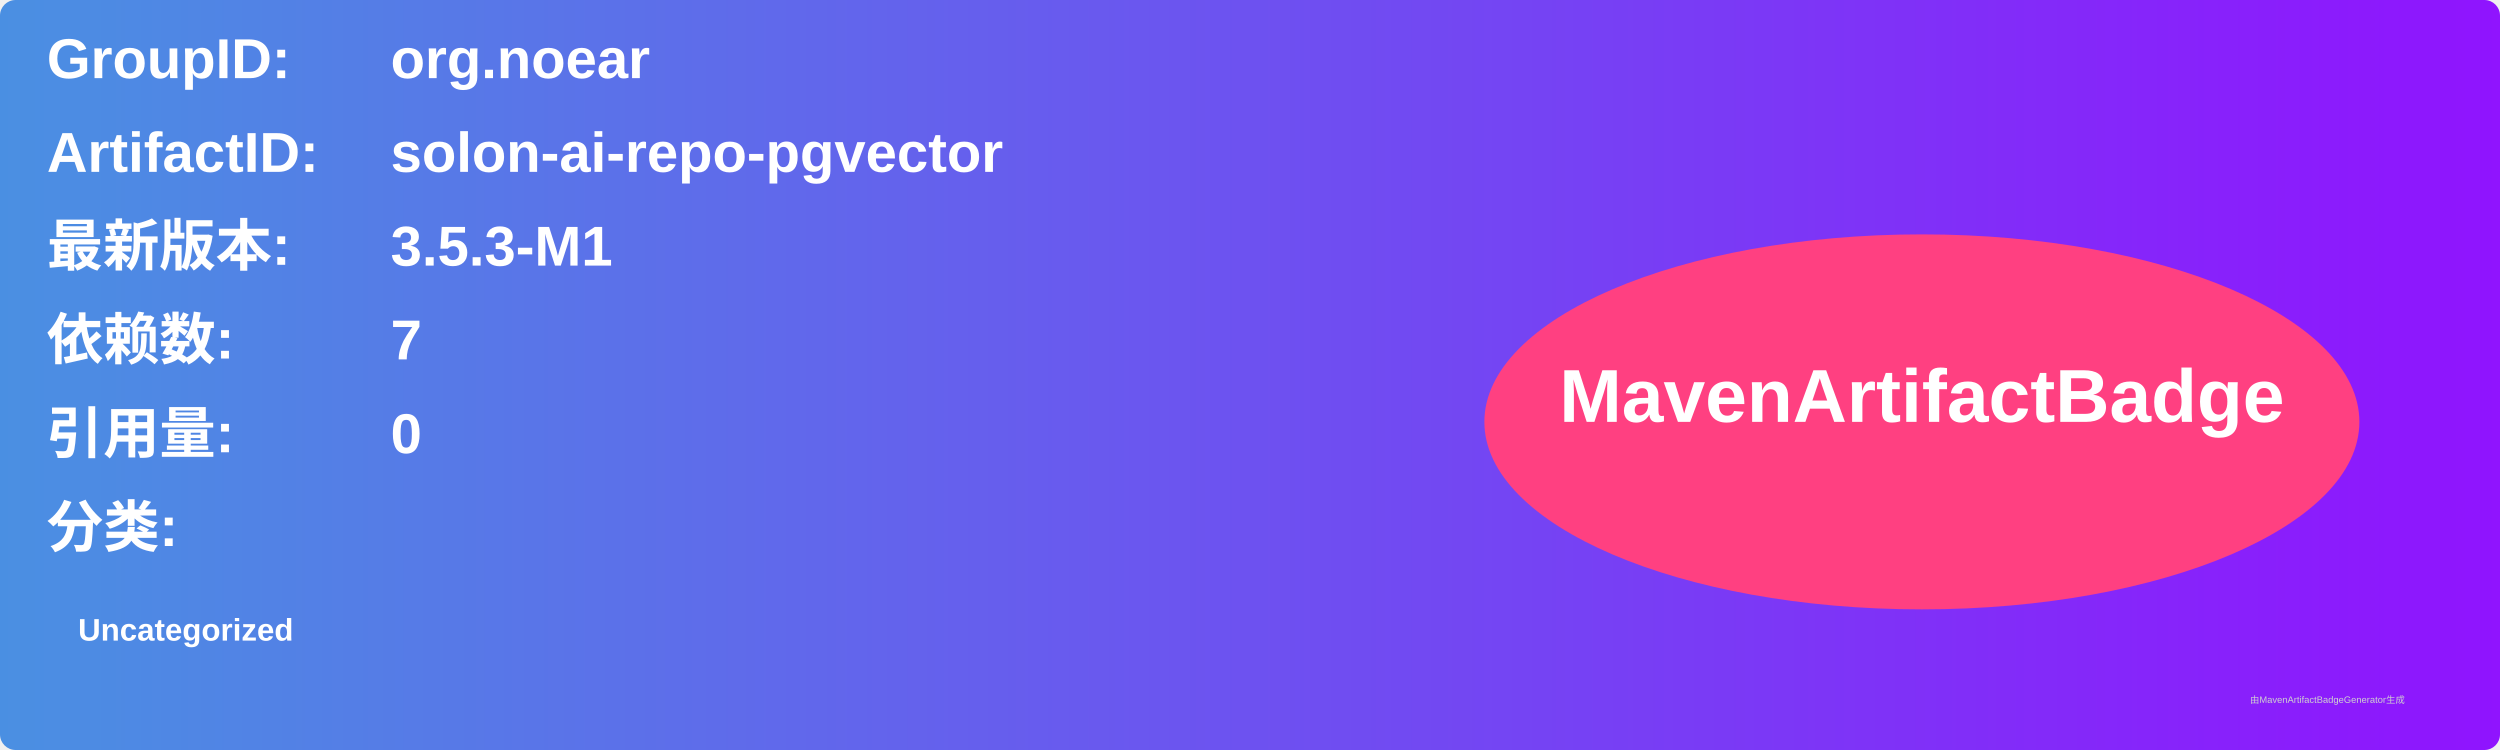
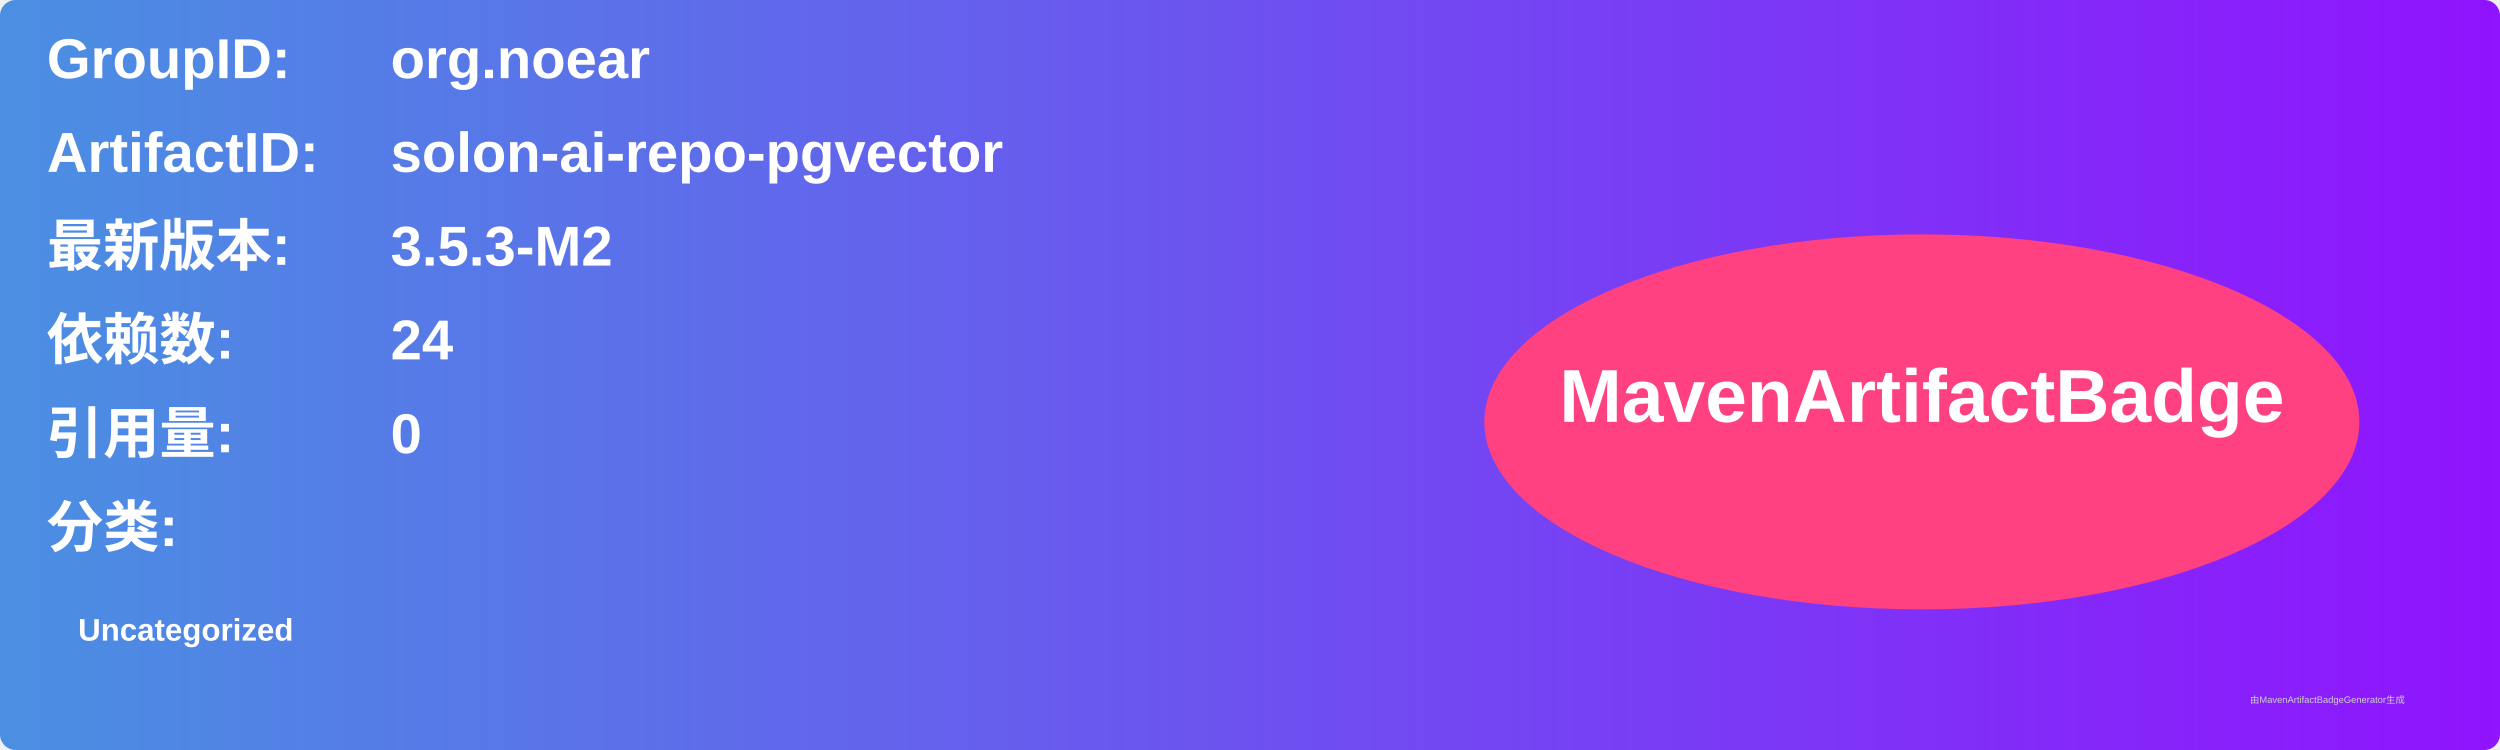
<svg xmlns="http://www.w3.org/2000/svg" width="800" height="240" viewBox="0 0 800 240">
  <linearGradient id="grad" x1="0%" y1="0%" x2="100%" y2="0%">
    <stop offset="0%" stop-color="#4a90e2" />
    <stop offset="100%" stop-color="#9013fe" />
  </linearGradient>
  <rect width="100%" height="100%" rx="5" ry="5" fill="url(#grad)" />
  <g transform="translate(15, 15)">
    <text x="0" y="10" font-family="Arial" font-size="18" fill="white" font-weight="bold" width="260">GroupID:</text>
    <text x="110" y="10" font-family="Arial" font-size="18" fill="white" font-weight="bold" width="460">org.noear</text>
    <text x="0" y="40" font-family="Arial" font-size="18" fill="white" font-weight="bold" width="260">ArtifactID:</text>
    <text x="110" y="40" font-family="Arial" font-size="18" fill="white" font-weight="bold" width="460">solon-ai-repo-pgvector</text>
    <text x="0" y="70" font-family="Arial" font-size="18" fill="white" font-weight="bold">最新版本:</text>
    <text x="110" y="70" font-family="Arial" font-size="18" fill="white" font-weight="bold">
-       <tspan font-weight="bold">3.5.3-M1</tspan>
+       <tspan font-weight="bold">3.5.3-M2</tspan>
    </text>
    <text x="0" y="100" font-family="Arial" font-size="18" fill="white" font-weight="bold">依赖数: </text>
    <text x="110" y="100" font-family="Arial" font-size="18" fill="white">
-       <tspan font-weight="bold">7</tspan>
+       <tspan font-weight="bold">24</tspan>
    </text>
    <text x="0" y="130" font-family="Arial" font-size="18" fill="white" font-weight="bold">引用量: </text>
    <text x="110" y="130" font-family="Arial" font-size="18" fill="white">
      <tspan font-weight="bold">0</tspan>
    </text>
    <text x="0" y="160" font-family="Arial" font-size="18" fill="white" font-weight="bold">分类:</text>
    <text x="10" y="190" font-family="Arial" font-size="10" fill="white">
      <tspan font-weight="bold">Uncategorized</tspan>
    </text>
    <ellipse cx="600" cy="120" rx="140" ry="60" fill="#ff4081" />
    <text x="600" y="120" text-anchor="middle" font-family="Arial" font-size="24" fill="white" font-weight="bold">MavenArtifactBadge</text>
  </g>
  <text x="720" y="225" font-family="Arial" font-size="3" fill="#d0d0d0">由MavenArtifactBadgeGenerator生成</text>
</svg>
